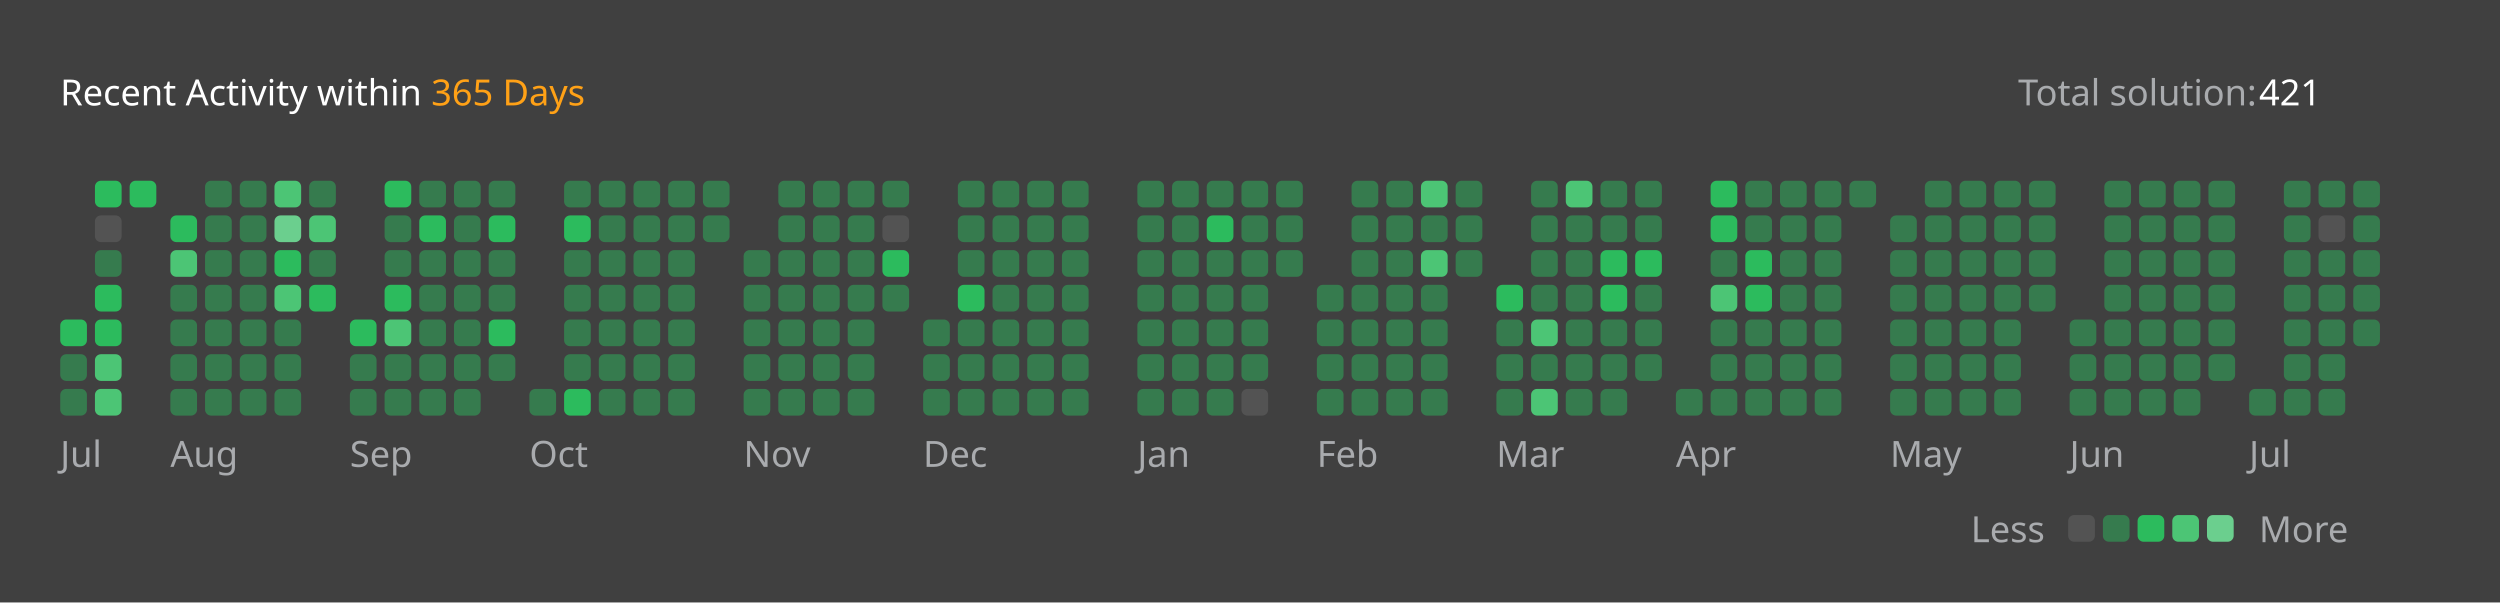
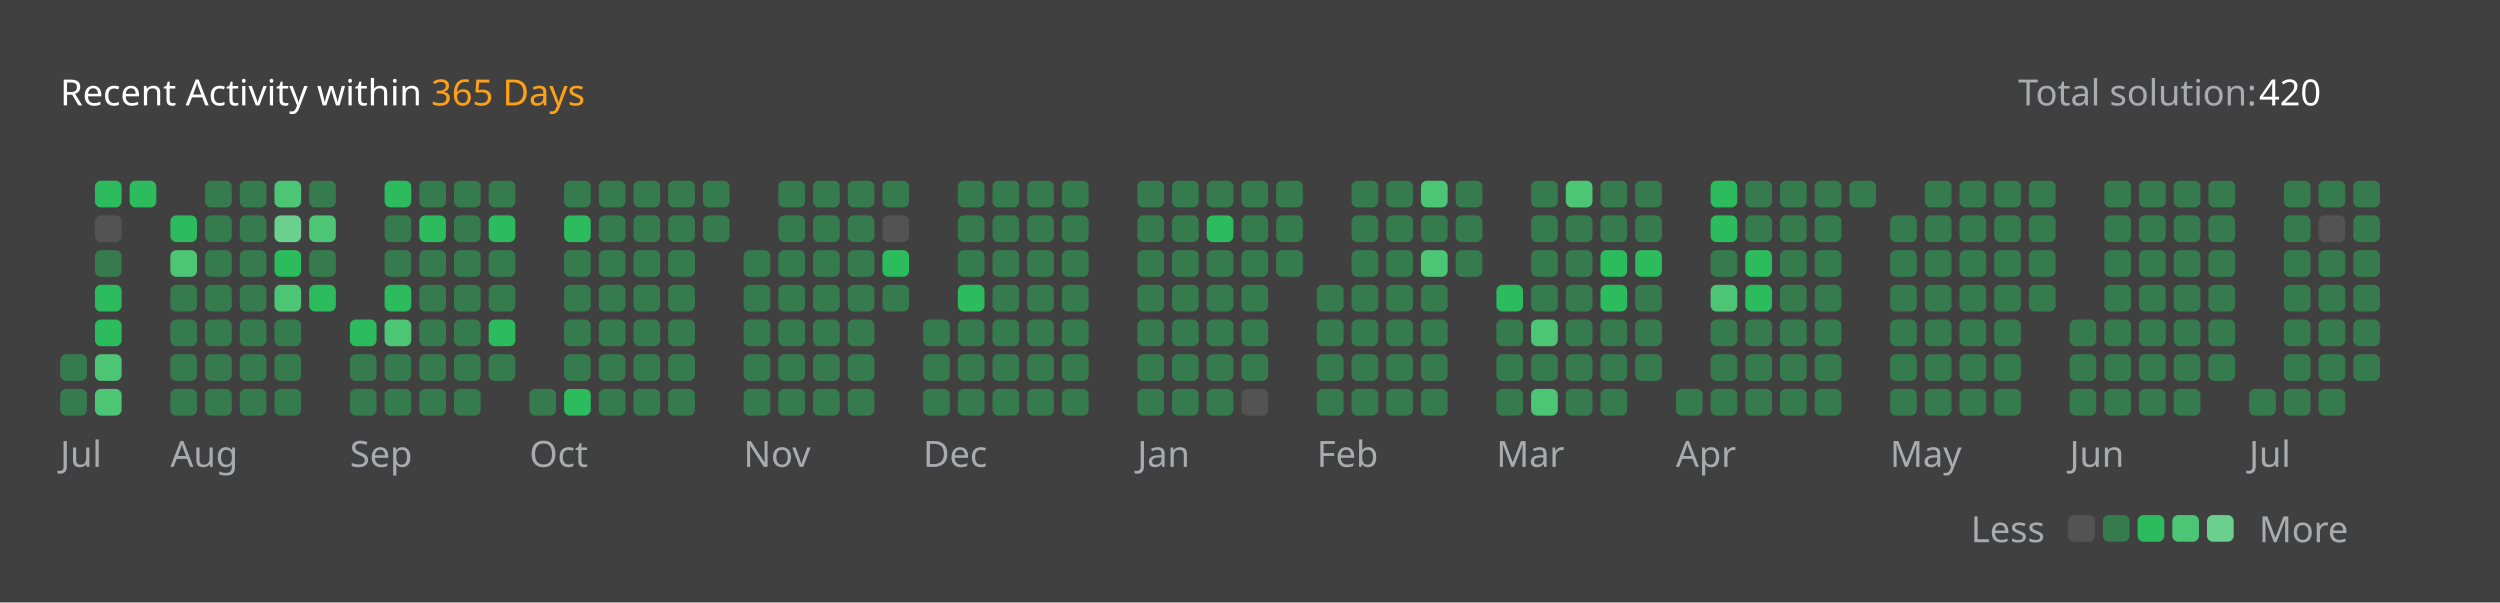
<svg xmlns="http://www.w3.org/2000/svg" version="1.1" height="200" width="830" viewBox="0 0 830 200">
  <style>*{font-family: "Segoe UI", Tahoma, Geneva, Verdana, sans-serif;}</style>
  <style>.title{font-weight: 500;font-size: 1rem;}</style>
  <style>.rotate-90{transform: rotate(-90deg);transform-origin: center;transform-box: fill-box;}</style>
  <style>.state{font-size: .75rem;}</style>
  <style>.light{color: #ffffff;fill: #ffffff;}</style>
  <style>.light-gray{color: #eff2f699;fill: #eff2f699;}</style>
  <style>.dark-gray{color: #ebebf54d;fill: #ebebf54d;}</style>
  <style>.gray{color: #747474;fill: #747474;}</style>
  <style>.orange{color: #ffa116;fill: #ffa116;}</style>
  <style>.background{color: #404040;fill: #404040;}</style>
  <style>.level-1-block{fill: #ffffff1a;}</style>
  <style>.level-2-block{fill: #2cb55d80;}</style>
  <style>.level-3-block{fill: #2cbb5dff;}</style>
  <style>.level-4-block{fill: #4cc575ff;}</style>
  <style>.level-5-block{fill: #6bcf8eff;}</style>
  <rect fill="#404040" x="0" y="0" width="830" height="200" rx="0.5rem" />
  <g text-anchor="start" text-decoration="1" class="title">
    <text x="20" y="35">
      <tspan class="light">Recent Activity within</tspan>
      <tspan class="orange">365 Days</tspan>
    </text>
  </g>
  <g class="state">
    <text x="670" y="35" class="light-gray"> Total solution: </text>
-     <text x="750" y="35" class="light"> 421 </text>
+     <text x="750" y="35" class="light"> 420 </text>
    <text x="678.88" y="180" class="light-gray" text-anchor="end">Less</text>
    <rect x="686.64" y="171" width="8.86" height="8.86" rx="2" ry="2" class="level-1-block" />
    <rect x="698.16" y="171" width="8.86" height="8.86" rx="2" ry="2" class="level-2-block" />
    <rect x="709.68" y="171" width="8.86" height="8.86" rx="2" ry="2" class="level-3-block" />
    <rect x="721.2" y="171" width="8.86" height="8.86" rx="2" ry="2" class="level-4-block" />
    <rect x="732.72" y="171" width="8.86" height="8.86" rx="2" ry="2" class="level-5-block" />
    <text x="750" y="180" class="light-gray">More</text>
  </g>
  <g x="20" y="60">
    <g x="20" y="60">
      <g x="20.0" y="60">
-         <rect x="20.0" y="106.08" width="8.86" height="8.86" rx="2" ry="2" class="level-3-block" />
        <rect x="20.0" y="117.6" width="8.86" height="8.86" rx="2" ry="2" class="level-2-block" />
        <rect x="20.0" y="129.12" width="8.86" height="8.86" rx="2" ry="2" class="level-2-block" />
      </g>
      <g x="31.52" y="60">
        <rect x="31.52" y="60.0" width="8.86" height="8.86" rx="2" ry="2" class="level-3-block" />
        <rect x="31.52" y="71.52" width="8.86" height="8.86" rx="2" ry="2" class="level-1-block" />
        <rect x="31.52" y="83.04" width="8.86" height="8.86" rx="2" ry="2" class="level-2-block" />
        <rect x="31.52" y="94.56" width="8.86" height="8.86" rx="2" ry="2" class="level-3-block" />
        <rect x="31.52" y="106.08" width="8.86" height="8.86" rx="2" ry="2" class="level-3-block" />
        <rect x="31.52" y="117.6" width="8.86" height="8.86" rx="2" ry="2" class="level-4-block" />
        <rect x="31.52" y="129.12" width="8.86" height="8.86" rx="2" ry="2" class="level-4-block" />
      </g>
      <g x="43.04" y="60">
        <rect x="43.04" y="60.0" width="8.86" height="8.86" rx="2" ry="2" class="level-3-block" />
      </g>
      <text x="20.0" y="155" class="light-gray state">Jul</text>
    </g>
  </g>
  <g x="56.56" y="60">
    <g x="56.56" y="60">
      <g x="56.56" y="60">
        <rect x="56.56" y="71.52" width="8.86" height="8.86" rx="2" ry="2" class="level-3-block" />
        <rect x="56.56" y="83.04" width="8.86" height="8.86" rx="2" ry="2" class="level-4-block" />
        <rect x="56.56" y="94.56" width="8.86" height="8.86" rx="2" ry="2" class="level-2-block" />
        <rect x="56.56" y="106.08" width="8.86" height="8.86" rx="2" ry="2" class="level-2-block" />
        <rect x="56.56" y="117.6" width="8.86" height="8.86" rx="2" ry="2" class="level-2-block" />
        <rect x="56.56" y="129.12" width="8.86" height="8.86" rx="2" ry="2" class="level-2-block" />
      </g>
      <g x="68.08" y="60">
        <rect x="68.08" y="60.0" width="8.86" height="8.86" rx="2" ry="2" class="level-2-block" />
        <rect x="68.08" y="71.52" width="8.86" height="8.86" rx="2" ry="2" class="level-2-block" />
        <rect x="68.08" y="83.04" width="8.86" height="8.86" rx="2" ry="2" class="level-2-block" />
        <rect x="68.08" y="94.56" width="8.86" height="8.86" rx="2" ry="2" class="level-2-block" />
        <rect x="68.08" y="106.08" width="8.86" height="8.86" rx="2" ry="2" class="level-2-block" />
        <rect x="68.08" y="117.6" width="8.86" height="8.86" rx="2" ry="2" class="level-2-block" />
        <rect x="68.08" y="129.12" width="8.86" height="8.86" rx="2" ry="2" class="level-2-block" />
      </g>
      <g x="79.6" y="60">
        <rect x="79.6" y="60.0" width="8.86" height="8.86" rx="2" ry="2" class="level-2-block" />
        <rect x="79.6" y="71.52" width="8.86" height="8.86" rx="2" ry="2" class="level-2-block" />
        <rect x="79.6" y="83.04" width="8.86" height="8.86" rx="2" ry="2" class="level-2-block" />
        <rect x="79.6" y="94.56" width="8.86" height="8.86" rx="2" ry="2" class="level-2-block" />
        <rect x="79.6" y="106.08" width="8.86" height="8.86" rx="2" ry="2" class="level-2-block" />
        <rect x="79.6" y="117.6" width="8.86" height="8.86" rx="2" ry="2" class="level-2-block" />
        <rect x="79.6" y="129.12" width="8.86" height="8.86" rx="2" ry="2" class="level-2-block" />
      </g>
      <g x="91.12" y="60">
        <rect x="91.12" y="60.0" width="8.86" height="8.86" rx="2" ry="2" class="level-4-block" />
        <rect x="91.12" y="71.52" width="8.86" height="8.86" rx="2" ry="2" class="level-5-block" />
        <rect x="91.12" y="83.04" width="8.86" height="8.86" rx="2" ry="2" class="level-3-block" />
        <rect x="91.12" y="94.56" width="8.86" height="8.86" rx="2" ry="2" class="level-4-block" />
        <rect x="91.12" y="106.08" width="8.86" height="8.86" rx="2" ry="2" class="level-2-block" />
        <rect x="91.12" y="117.6" width="8.86" height="8.86" rx="2" ry="2" class="level-2-block" />
        <rect x="91.12" y="129.12" width="8.86" height="8.86" rx="2" ry="2" class="level-2-block" />
      </g>
      <g x="102.64" y="60">
        <rect x="102.64" y="60.0" width="8.86" height="8.86" rx="2" ry="2" class="level-2-block" />
        <rect x="102.64" y="71.52" width="8.86" height="8.86" rx="2" ry="2" class="level-4-block" />
        <rect x="102.64" y="83.04" width="8.86" height="8.86" rx="2" ry="2" class="level-2-block" />
        <rect x="102.64" y="94.56" width="8.86" height="8.86" rx="2" ry="2" class="level-3-block" />
      </g>
      <text x="56.56" y="155" class="light-gray state">Aug</text>
    </g>
  </g>
  <g x="116.16" y="60">
    <g x="116.16" y="60">
      <g x="116.16" y="60">
        <rect x="116.16" y="106.08" width="8.86" height="8.86" rx="2" ry="2" class="level-3-block" />
        <rect x="116.16" y="117.6" width="8.86" height="8.86" rx="2" ry="2" class="level-2-block" />
        <rect x="116.16" y="129.12" width="8.86" height="8.86" rx="2" ry="2" class="level-2-block" />
      </g>
      <g x="127.68" y="60">
        <rect x="127.68" y="60.0" width="8.86" height="8.86" rx="2" ry="2" class="level-3-block" />
        <rect x="127.68" y="71.52" width="8.86" height="8.86" rx="2" ry="2" class="level-2-block" />
        <rect x="127.68" y="83.04" width="8.86" height="8.86" rx="2" ry="2" class="level-2-block" />
        <rect x="127.68" y="94.56" width="8.86" height="8.86" rx="2" ry="2" class="level-3-block" />
        <rect x="127.68" y="106.08" width="8.86" height="8.86" rx="2" ry="2" class="level-4-block" />
        <rect x="127.68" y="117.6" width="8.86" height="8.86" rx="2" ry="2" class="level-2-block" />
        <rect x="127.68" y="129.12" width="8.86" height="8.86" rx="2" ry="2" class="level-2-block" />
      </g>
      <g x="139.2" y="60">
        <rect x="139.2" y="60.0" width="8.86" height="8.86" rx="2" ry="2" class="level-2-block" />
        <rect x="139.2" y="71.52" width="8.86" height="8.86" rx="2" ry="2" class="level-3-block" />
        <rect x="139.2" y="83.04" width="8.86" height="8.86" rx="2" ry="2" class="level-2-block" />
        <rect x="139.2" y="94.56" width="8.86" height="8.86" rx="2" ry="2" class="level-2-block" />
        <rect x="139.2" y="106.08" width="8.86" height="8.86" rx="2" ry="2" class="level-2-block" />
        <rect x="139.2" y="117.6" width="8.86" height="8.86" rx="2" ry="2" class="level-2-block" />
        <rect x="139.2" y="129.12" width="8.86" height="8.86" rx="2" ry="2" class="level-2-block" />
      </g>
      <g x="150.72" y="60">
        <rect x="150.72" y="60.0" width="8.86" height="8.86" rx="2" ry="2" class="level-2-block" />
        <rect x="150.72" y="71.52" width="8.86" height="8.86" rx="2" ry="2" class="level-2-block" />
        <rect x="150.72" y="83.04" width="8.86" height="8.86" rx="2" ry="2" class="level-2-block" />
        <rect x="150.72" y="94.56" width="8.86" height="8.86" rx="2" ry="2" class="level-2-block" />
        <rect x="150.72" y="106.08" width="8.86" height="8.86" rx="2" ry="2" class="level-2-block" />
        <rect x="150.72" y="117.6" width="8.86" height="8.86" rx="2" ry="2" class="level-2-block" />
        <rect x="150.72" y="129.12" width="8.86" height="8.86" rx="2" ry="2" class="level-2-block" />
      </g>
      <g x="162.24" y="60">
        <rect x="162.24" y="60.0" width="8.86" height="8.86" rx="2" ry="2" class="level-2-block" />
        <rect x="162.24" y="71.52" width="8.86" height="8.86" rx="2" ry="2" class="level-3-block" />
        <rect x="162.24" y="83.04" width="8.86" height="8.86" rx="2" ry="2" class="level-2-block" />
        <rect x="162.24" y="94.56" width="8.86" height="8.86" rx="2" ry="2" class="level-2-block" />
        <rect x="162.24" y="106.08" width="8.86" height="8.86" rx="2" ry="2" class="level-3-block" />
        <rect x="162.24" y="117.6" width="8.86" height="8.86" rx="2" ry="2" class="level-2-block" />
      </g>
      <text x="116.16" y="155" class="light-gray state">Sep</text>
    </g>
  </g>
  <g x="175.76" y="60">
    <g x="175.76" y="60">
      <g x="175.76" y="60">
        <rect x="175.76" y="129.12" width="8.86" height="8.86" rx="2" ry="2" class="level-2-block" />
      </g>
      <g x="187.28" y="60">
        <rect x="187.28" y="60.0" width="8.86" height="8.86" rx="2" ry="2" class="level-2-block" />
        <rect x="187.28" y="71.52" width="8.86" height="8.86" rx="2" ry="2" class="level-3-block" />
        <rect x="187.28" y="83.04" width="8.86" height="8.86" rx="2" ry="2" class="level-2-block" />
        <rect x="187.28" y="94.56" width="8.86" height="8.86" rx="2" ry="2" class="level-2-block" />
        <rect x="187.28" y="106.08" width="8.86" height="8.86" rx="2" ry="2" class="level-2-block" />
        <rect x="187.28" y="117.6" width="8.86" height="8.86" rx="2" ry="2" class="level-2-block" />
        <rect x="187.28" y="129.12" width="8.86" height="8.86" rx="2" ry="2" class="level-3-block" />
      </g>
      <g x="198.8" y="60">
        <rect x="198.8" y="60.0" width="8.86" height="8.86" rx="2" ry="2" class="level-2-block" />
        <rect x="198.8" y="71.52" width="8.86" height="8.86" rx="2" ry="2" class="level-2-block" />
        <rect x="198.8" y="83.04" width="8.86" height="8.86" rx="2" ry="2" class="level-2-block" />
        <rect x="198.8" y="94.56" width="8.86" height="8.86" rx="2" ry="2" class="level-2-block" />
        <rect x="198.8" y="106.08" width="8.86" height="8.86" rx="2" ry="2" class="level-2-block" />
        <rect x="198.8" y="117.6" width="8.86" height="8.86" rx="2" ry="2" class="level-2-block" />
        <rect x="198.8" y="129.12" width="8.86" height="8.86" rx="2" ry="2" class="level-2-block" />
      </g>
      <g x="210.32" y="60">
        <rect x="210.32" y="60.0" width="8.86" height="8.86" rx="2" ry="2" class="level-2-block" />
        <rect x="210.32" y="71.52" width="8.86" height="8.86" rx="2" ry="2" class="level-2-block" />
        <rect x="210.32" y="83.04" width="8.86" height="8.86" rx="2" ry="2" class="level-2-block" />
        <rect x="210.32" y="94.56" width="8.86" height="8.86" rx="2" ry="2" class="level-2-block" />
        <rect x="210.32" y="106.08" width="8.86" height="8.86" rx="2" ry="2" class="level-2-block" />
        <rect x="210.32" y="117.6" width="8.86" height="8.86" rx="2" ry="2" class="level-2-block" />
        <rect x="210.32" y="129.12" width="8.86" height="8.86" rx="2" ry="2" class="level-2-block" />
      </g>
      <g x="221.84" y="60">
        <rect x="221.84" y="60.0" width="8.86" height="8.86" rx="2" ry="2" class="level-2-block" />
        <rect x="221.84" y="71.52" width="8.86" height="8.86" rx="2" ry="2" class="level-2-block" />
        <rect x="221.84" y="83.04" width="8.86" height="8.86" rx="2" ry="2" class="level-2-block" />
        <rect x="221.84" y="94.56" width="8.86" height="8.86" rx="2" ry="2" class="level-2-block" />
        <rect x="221.84" y="106.08" width="8.86" height="8.86" rx="2" ry="2" class="level-2-block" />
        <rect x="221.84" y="117.6" width="8.86" height="8.86" rx="2" ry="2" class="level-2-block" />
        <rect x="221.84" y="129.12" width="8.86" height="8.86" rx="2" ry="2" class="level-2-block" />
      </g>
      <g x="233.36" y="60">
        <rect x="233.36" y="60.0" width="8.86" height="8.86" rx="2" ry="2" class="level-2-block" />
        <rect x="233.36" y="71.52" width="8.86" height="8.86" rx="2" ry="2" class="level-2-block" />
      </g>
      <text x="175.76" y="155" class="light-gray state">Oct</text>
    </g>
  </g>
  <g x="246.88" y="60">
    <g x="246.88" y="60">
      <g x="246.88" y="60">
        <rect x="246.88" y="83.04" width="8.86" height="8.86" rx="2" ry="2" class="level-2-block" />
        <rect x="246.88" y="94.56" width="8.86" height="8.86" rx="2" ry="2" class="level-2-block" />
        <rect x="246.88" y="106.08" width="8.86" height="8.86" rx="2" ry="2" class="level-2-block" />
        <rect x="246.88" y="117.6" width="8.86" height="8.86" rx="2" ry="2" class="level-2-block" />
        <rect x="246.88" y="129.12" width="8.86" height="8.86" rx="2" ry="2" class="level-2-block" />
      </g>
      <g x="258.4" y="60">
        <rect x="258.4" y="60.0" width="8.86" height="8.86" rx="2" ry="2" class="level-2-block" />
        <rect x="258.4" y="71.52" width="8.86" height="8.86" rx="2" ry="2" class="level-2-block" />
        <rect x="258.4" y="83.04" width="8.86" height="8.86" rx="2" ry="2" class="level-2-block" />
        <rect x="258.4" y="94.56" width="8.86" height="8.86" rx="2" ry="2" class="level-2-block" />
        <rect x="258.4" y="106.08" width="8.86" height="8.86" rx="2" ry="2" class="level-2-block" />
        <rect x="258.4" y="117.6" width="8.86" height="8.86" rx="2" ry="2" class="level-2-block" />
        <rect x="258.4" y="129.12" width="8.86" height="8.86" rx="2" ry="2" class="level-2-block" />
      </g>
      <g x="269.92" y="60">
        <rect x="269.92" y="60.0" width="8.86" height="8.86" rx="2" ry="2" class="level-2-block" />
        <rect x="269.92" y="71.52" width="8.86" height="8.86" rx="2" ry="2" class="level-2-block" />
        <rect x="269.92" y="83.04" width="8.86" height="8.86" rx="2" ry="2" class="level-2-block" />
        <rect x="269.92" y="94.56" width="8.86" height="8.86" rx="2" ry="2" class="level-2-block" />
        <rect x="269.92" y="106.08" width="8.86" height="8.86" rx="2" ry="2" class="level-2-block" />
        <rect x="269.92" y="117.6" width="8.86" height="8.86" rx="2" ry="2" class="level-2-block" />
        <rect x="269.92" y="129.12" width="8.86" height="8.86" rx="2" ry="2" class="level-2-block" />
      </g>
      <g x="281.44" y="60">
        <rect x="281.44" y="60.0" width="8.86" height="8.86" rx="2" ry="2" class="level-2-block" />
        <rect x="281.44" y="71.52" width="8.86" height="8.86" rx="2" ry="2" class="level-2-block" />
        <rect x="281.44" y="83.04" width="8.86" height="8.86" rx="2" ry="2" class="level-2-block" />
        <rect x="281.44" y="94.56" width="8.86" height="8.86" rx="2" ry="2" class="level-2-block" />
        <rect x="281.44" y="106.08" width="8.86" height="8.86" rx="2" ry="2" class="level-2-block" />
        <rect x="281.44" y="117.6" width="8.86" height="8.86" rx="2" ry="2" class="level-2-block" />
        <rect x="281.44" y="129.12" width="8.86" height="8.86" rx="2" ry="2" class="level-2-block" />
      </g>
      <g x="292.96" y="60">
        <rect x="292.96" y="60.0" width="8.86" height="8.86" rx="2" ry="2" class="level-2-block" />
        <rect x="292.96" y="71.52" width="8.86" height="8.86" rx="2" ry="2" class="level-1-block" />
        <rect x="292.96" y="83.04" width="8.86" height="8.86" rx="2" ry="2" class="level-3-block" />
        <rect x="292.96" y="94.56" width="8.86" height="8.86" rx="2" ry="2" class="level-2-block" />
      </g>
      <text x="246.88" y="155" class="light-gray state">Nov</text>
    </g>
  </g>
  <g x="306.48" y="60">
    <g x="306.48" y="60">
      <g x="306.48" y="60">
        <rect x="306.48" y="106.08" width="8.86" height="8.86" rx="2" ry="2" class="level-2-block" />
        <rect x="306.48" y="117.6" width="8.86" height="8.86" rx="2" ry="2" class="level-2-block" />
        <rect x="306.48" y="129.12" width="8.86" height="8.86" rx="2" ry="2" class="level-2-block" />
      </g>
      <g x="318.0" y="60">
        <rect x="318.0" y="60.0" width="8.86" height="8.86" rx="2" ry="2" class="level-2-block" />
        <rect x="318.0" y="71.52" width="8.86" height="8.86" rx="2" ry="2" class="level-2-block" />
        <rect x="318.0" y="83.04" width="8.86" height="8.86" rx="2" ry="2" class="level-2-block" />
        <rect x="318.0" y="94.56" width="8.86" height="8.86" rx="2" ry="2" class="level-3-block" />
        <rect x="318.0" y="106.08" width="8.86" height="8.86" rx="2" ry="2" class="level-2-block" />
        <rect x="318.0" y="117.6" width="8.86" height="8.86" rx="2" ry="2" class="level-2-block" />
        <rect x="318.0" y="129.12" width="8.86" height="8.86" rx="2" ry="2" class="level-2-block" />
      </g>
      <g x="329.52" y="60">
        <rect x="329.52" y="60.0" width="8.86" height="8.86" rx="2" ry="2" class="level-2-block" />
        <rect x="329.52" y="71.52" width="8.86" height="8.86" rx="2" ry="2" class="level-2-block" />
        <rect x="329.52" y="83.04" width="8.86" height="8.86" rx="2" ry="2" class="level-2-block" />
        <rect x="329.52" y="94.56" width="8.86" height="8.86" rx="2" ry="2" class="level-2-block" />
        <rect x="329.52" y="106.08" width="8.86" height="8.86" rx="2" ry="2" class="level-2-block" />
        <rect x="329.52" y="117.6" width="8.86" height="8.86" rx="2" ry="2" class="level-2-block" />
        <rect x="329.52" y="129.12" width="8.86" height="8.86" rx="2" ry="2" class="level-2-block" />
      </g>
      <g x="341.04" y="60">
        <rect x="341.04" y="60.0" width="8.86" height="8.86" rx="2" ry="2" class="level-2-block" />
        <rect x="341.04" y="71.52" width="8.86" height="8.86" rx="2" ry="2" class="level-2-block" />
        <rect x="341.04" y="83.04" width="8.86" height="8.86" rx="2" ry="2" class="level-2-block" />
        <rect x="341.04" y="94.56" width="8.86" height="8.86" rx="2" ry="2" class="level-2-block" />
        <rect x="341.04" y="106.08" width="8.86" height="8.86" rx="2" ry="2" class="level-2-block" />
        <rect x="341.04" y="117.6" width="8.86" height="8.86" rx="2" ry="2" class="level-2-block" />
        <rect x="341.04" y="129.12" width="8.86" height="8.86" rx="2" ry="2" class="level-2-block" />
      </g>
      <g x="352.56" y="60">
        <rect x="352.56" y="60.0" width="8.86" height="8.86" rx="2" ry="2" class="level-2-block" />
        <rect x="352.56" y="71.52" width="8.86" height="8.86" rx="2" ry="2" class="level-2-block" />
        <rect x="352.56" y="83.04" width="8.86" height="8.86" rx="2" ry="2" class="level-2-block" />
        <rect x="352.56" y="94.56" width="8.86" height="8.86" rx="2" ry="2" class="level-2-block" />
        <rect x="352.56" y="106.08" width="8.86" height="8.86" rx="2" ry="2" class="level-2-block" />
        <rect x="352.56" y="117.6" width="8.86" height="8.86" rx="2" ry="2" class="level-2-block" />
        <rect x="352.56" y="129.12" width="8.86" height="8.86" rx="2" ry="2" class="level-2-block" />
      </g>
      <text x="306.48" y="155" class="light-gray state">Dec</text>
    </g>
  </g>
  <g x="377.6" y="60">
    <g x="377.6" y="60">
      <g x="377.6" y="60">
        <rect x="377.6" y="60.0" width="8.86" height="8.86" rx="2" ry="2" class="level-2-block" />
        <rect x="377.6" y="71.52" width="8.86" height="8.86" rx="2" ry="2" class="level-2-block" />
        <rect x="377.6" y="83.04" width="8.86" height="8.86" rx="2" ry="2" class="level-2-block" />
        <rect x="377.6" y="94.56" width="8.86" height="8.86" rx="2" ry="2" class="level-2-block" />
        <rect x="377.6" y="106.08" width="8.86" height="8.86" rx="2" ry="2" class="level-2-block" />
        <rect x="377.6" y="117.6" width="8.86" height="8.86" rx="2" ry="2" class="level-2-block" />
        <rect x="377.6" y="129.12" width="8.86" height="8.86" rx="2" ry="2" class="level-2-block" />
      </g>
      <g x="389.12" y="60">
        <rect x="389.12" y="60.0" width="8.86" height="8.86" rx="2" ry="2" class="level-2-block" />
        <rect x="389.12" y="71.52" width="8.86" height="8.86" rx="2" ry="2" class="level-2-block" />
        <rect x="389.12" y="83.04" width="8.86" height="8.86" rx="2" ry="2" class="level-2-block" />
        <rect x="389.12" y="94.56" width="8.86" height="8.86" rx="2" ry="2" class="level-2-block" />
        <rect x="389.12" y="106.08" width="8.86" height="8.86" rx="2" ry="2" class="level-2-block" />
        <rect x="389.12" y="117.6" width="8.86" height="8.86" rx="2" ry="2" class="level-2-block" />
        <rect x="389.12" y="129.12" width="8.86" height="8.86" rx="2" ry="2" class="level-2-block" />
      </g>
      <g x="400.64" y="60">
        <rect x="400.64" y="60.0" width="8.86" height="8.86" rx="2" ry="2" class="level-2-block" />
        <rect x="400.64" y="71.52" width="8.86" height="8.86" rx="2" ry="2" class="level-3-block" />
        <rect x="400.64" y="83.04" width="8.86" height="8.86" rx="2" ry="2" class="level-2-block" />
        <rect x="400.64" y="94.56" width="8.86" height="8.86" rx="2" ry="2" class="level-2-block" />
        <rect x="400.64" y="106.08" width="8.86" height="8.86" rx="2" ry="2" class="level-2-block" />
        <rect x="400.64" y="117.6" width="8.86" height="8.86" rx="2" ry="2" class="level-2-block" />
        <rect x="400.64" y="129.12" width="8.86" height="8.86" rx="2" ry="2" class="level-2-block" />
      </g>
      <g x="412.16" y="60">
        <rect x="412.16" y="60.0" width="8.86" height="8.86" rx="2" ry="2" class="level-2-block" />
        <rect x="412.16" y="71.52" width="8.86" height="8.86" rx="2" ry="2" class="level-2-block" />
        <rect x="412.16" y="83.04" width="8.86" height="8.86" rx="2" ry="2" class="level-2-block" />
        <rect x="412.16" y="94.56" width="8.86" height="8.86" rx="2" ry="2" class="level-2-block" />
        <rect x="412.16" y="106.08" width="8.86" height="8.86" rx="2" ry="2" class="level-2-block" />
        <rect x="412.16" y="117.6" width="8.86" height="8.86" rx="2" ry="2" class="level-2-block" />
        <rect x="412.16" y="129.12" width="8.86" height="8.86" rx="2" ry="2" class="level-1-block" />
      </g>
      <g x="423.68" y="60">
        <rect x="423.68" y="60.0" width="8.86" height="8.86" rx="2" ry="2" class="level-2-block" />
        <rect x="423.68" y="71.52" width="8.86" height="8.86" rx="2" ry="2" class="level-2-block" />
        <rect x="423.68" y="83.04" width="8.86" height="8.86" rx="2" ry="2" class="level-2-block" />
      </g>
      <text x="377.6" y="155" class="light-gray state">Jan</text>
    </g>
  </g>
  <g x="437.2" y="60">
    <g x="437.2" y="60">
      <g x="437.2" y="60">
        <rect x="437.2" y="94.56" width="8.86" height="8.86" rx="2" ry="2" class="level-2-block" />
        <rect x="437.2" y="106.08" width="8.86" height="8.86" rx="2" ry="2" class="level-2-block" />
        <rect x="437.2" y="117.6" width="8.86" height="8.86" rx="2" ry="2" class="level-2-block" />
        <rect x="437.2" y="129.12" width="8.86" height="8.86" rx="2" ry="2" class="level-2-block" />
      </g>
      <g x="448.72" y="60">
        <rect x="448.72" y="60.0" width="8.86" height="8.86" rx="2" ry="2" class="level-2-block" />
        <rect x="448.72" y="71.52" width="8.86" height="8.86" rx="2" ry="2" class="level-2-block" />
        <rect x="448.72" y="83.04" width="8.86" height="8.86" rx="2" ry="2" class="level-2-block" />
        <rect x="448.72" y="94.56" width="8.86" height="8.86" rx="2" ry="2" class="level-2-block" />
        <rect x="448.72" y="106.08" width="8.86" height="8.86" rx="2" ry="2" class="level-2-block" />
        <rect x="448.72" y="117.6" width="8.86" height="8.86" rx="2" ry="2" class="level-2-block" />
        <rect x="448.72" y="129.12" width="8.86" height="8.86" rx="2" ry="2" class="level-2-block" />
      </g>
      <g x="460.24" y="60">
        <rect x="460.24" y="60.0" width="8.86" height="8.86" rx="2" ry="2" class="level-2-block" />
        <rect x="460.24" y="71.52" width="8.86" height="8.86" rx="2" ry="2" class="level-2-block" />
        <rect x="460.24" y="83.04" width="8.86" height="8.86" rx="2" ry="2" class="level-2-block" />
        <rect x="460.24" y="94.56" width="8.86" height="8.86" rx="2" ry="2" class="level-2-block" />
        <rect x="460.24" y="106.08" width="8.86" height="8.86" rx="2" ry="2" class="level-2-block" />
        <rect x="460.24" y="117.6" width="8.86" height="8.86" rx="2" ry="2" class="level-2-block" />
        <rect x="460.24" y="129.12" width="8.86" height="8.86" rx="2" ry="2" class="level-2-block" />
      </g>
      <g x="471.76" y="60">
        <rect x="471.76" y="60.0" width="8.86" height="8.86" rx="2" ry="2" class="level-4-block" />
        <rect x="471.76" y="71.52" width="8.86" height="8.86" rx="2" ry="2" class="level-2-block" />
        <rect x="471.76" y="83.04" width="8.86" height="8.86" rx="2" ry="2" class="level-4-block" />
        <rect x="471.76" y="94.56" width="8.86" height="8.86" rx="2" ry="2" class="level-2-block" />
        <rect x="471.76" y="106.08" width="8.86" height="8.86" rx="2" ry="2" class="level-2-block" />
        <rect x="471.76" y="117.6" width="8.86" height="8.86" rx="2" ry="2" class="level-2-block" />
        <rect x="471.76" y="129.12" width="8.86" height="8.86" rx="2" ry="2" class="level-2-block" />
      </g>
      <g x="483.28" y="60">
        <rect x="483.28" y="60.0" width="8.86" height="8.86" rx="2" ry="2" class="level-2-block" />
        <rect x="483.28" y="71.52" width="8.86" height="8.86" rx="2" ry="2" class="level-2-block" />
        <rect x="483.28" y="83.04" width="8.86" height="8.86" rx="2" ry="2" class="level-2-block" />
      </g>
      <text x="437.2" y="155" class="light-gray state">Feb</text>
    </g>
  </g>
  <g x="496.8" y="60">
    <g x="496.8" y="60">
      <g x="496.8" y="60">
        <rect x="496.8" y="94.56" width="8.86" height="8.86" rx="2" ry="2" class="level-3-block" />
        <rect x="496.8" y="106.08" width="8.86" height="8.86" rx="2" ry="2" class="level-2-block" />
        <rect x="496.8" y="117.6" width="8.86" height="8.86" rx="2" ry="2" class="level-2-block" />
        <rect x="496.8" y="129.12" width="8.86" height="8.86" rx="2" ry="2" class="level-2-block" />
      </g>
      <g x="508.32" y="60">
        <rect x="508.32" y="60.0" width="8.86" height="8.86" rx="2" ry="2" class="level-2-block" />
        <rect x="508.32" y="71.52" width="8.86" height="8.86" rx="2" ry="2" class="level-2-block" />
        <rect x="508.32" y="83.04" width="8.86" height="8.86" rx="2" ry="2" class="level-2-block" />
        <rect x="508.32" y="94.56" width="8.86" height="8.86" rx="2" ry="2" class="level-2-block" />
        <rect x="508.32" y="106.08" width="8.86" height="8.86" rx="2" ry="2" class="level-4-block" />
        <rect x="508.32" y="117.6" width="8.86" height="8.86" rx="2" ry="2" class="level-2-block" />
        <rect x="508.32" y="129.12" width="8.86" height="8.86" rx="2" ry="2" class="level-4-block" />
      </g>
      <g x="519.84" y="60">
        <rect x="519.84" y="60.0" width="8.86" height="8.86" rx="2" ry="2" class="level-4-block" />
        <rect x="519.84" y="71.52" width="8.86" height="8.86" rx="2" ry="2" class="level-2-block" />
        <rect x="519.84" y="83.04" width="8.86" height="8.86" rx="2" ry="2" class="level-2-block" />
        <rect x="519.84" y="94.56" width="8.86" height="8.86" rx="2" ry="2" class="level-2-block" />
        <rect x="519.84" y="106.08" width="8.86" height="8.86" rx="2" ry="2" class="level-2-block" />
        <rect x="519.84" y="117.6" width="8.86" height="8.86" rx="2" ry="2" class="level-2-block" />
        <rect x="519.84" y="129.12" width="8.86" height="8.86" rx="2" ry="2" class="level-2-block" />
      </g>
      <g x="531.36" y="60">
        <rect x="531.36" y="60.0" width="8.86" height="8.86" rx="2" ry="2" class="level-2-block" />
        <rect x="531.36" y="71.52" width="8.86" height="8.86" rx="2" ry="2" class="level-2-block" />
        <rect x="531.36" y="83.04" width="8.86" height="8.86" rx="2" ry="2" class="level-3-block" />
        <rect x="531.36" y="94.56" width="8.86" height="8.86" rx="2" ry="2" class="level-3-block" />
        <rect x="531.36" y="106.08" width="8.86" height="8.86" rx="2" ry="2" class="level-2-block" />
        <rect x="531.36" y="117.6" width="8.86" height="8.86" rx="2" ry="2" class="level-2-block" />
        <rect x="531.36" y="129.12" width="8.86" height="8.86" rx="2" ry="2" class="level-2-block" />
      </g>
      <g x="542.88" y="60">
        <rect x="542.88" y="60.0" width="8.86" height="8.86" rx="2" ry="2" class="level-2-block" />
        <rect x="542.88" y="71.52" width="8.86" height="8.86" rx="2" ry="2" class="level-2-block" />
        <rect x="542.88" y="83.04" width="8.86" height="8.86" rx="2" ry="2" class="level-3-block" />
        <rect x="542.88" y="94.56" width="8.86" height="8.86" rx="2" ry="2" class="level-2-block" />
        <rect x="542.88" y="106.08" width="8.86" height="8.86" rx="2" ry="2" class="level-2-block" />
        <rect x="542.88" y="117.6" width="8.86" height="8.86" rx="2" ry="2" class="level-2-block" />
      </g>
      <text x="496.8" y="155" class="light-gray state">Mar</text>
    </g>
  </g>
  <g x="556.4" y="60">
    <g x="556.4" y="60">
      <g x="556.4" y="60">
        <rect x="556.4" y="129.12" width="8.86" height="8.86" rx="2" ry="2" class="level-2-block" />
      </g>
      <g x="567.92" y="60">
        <rect x="567.92" y="60.0" width="8.86" height="8.86" rx="2" ry="2" class="level-3-block" />
        <rect x="567.92" y="71.52" width="8.86" height="8.86" rx="2" ry="2" class="level-3-block" />
        <rect x="567.92" y="83.04" width="8.86" height="8.86" rx="2" ry="2" class="level-2-block" />
        <rect x="567.92" y="94.56" width="8.86" height="8.86" rx="2" ry="2" class="level-4-block" />
        <rect x="567.92" y="106.08" width="8.86" height="8.86" rx="2" ry="2" class="level-2-block" />
        <rect x="567.92" y="117.6" width="8.86" height="8.86" rx="2" ry="2" class="level-2-block" />
        <rect x="567.92" y="129.12" width="8.86" height="8.86" rx="2" ry="2" class="level-2-block" />
      </g>
      <g x="579.44" y="60">
        <rect x="579.44" y="60.0" width="8.86" height="8.86" rx="2" ry="2" class="level-2-block" />
        <rect x="579.44" y="71.52" width="8.86" height="8.86" rx="2" ry="2" class="level-2-block" />
        <rect x="579.44" y="83.04" width="8.86" height="8.86" rx="2" ry="2" class="level-3-block" />
        <rect x="579.44" y="94.56" width="8.86" height="8.86" rx="2" ry="2" class="level-3-block" />
        <rect x="579.44" y="106.08" width="8.86" height="8.86" rx="2" ry="2" class="level-2-block" />
        <rect x="579.44" y="117.6" width="8.86" height="8.86" rx="2" ry="2" class="level-2-block" />
        <rect x="579.44" y="129.12" width="8.86" height="8.86" rx="2" ry="2" class="level-2-block" />
      </g>
      <g x="590.96" y="60">
        <rect x="590.96" y="60.0" width="8.86" height="8.86" rx="2" ry="2" class="level-2-block" />
        <rect x="590.96" y="71.52" width="8.86" height="8.86" rx="2" ry="2" class="level-2-block" />
        <rect x="590.96" y="83.04" width="8.86" height="8.86" rx="2" ry="2" class="level-2-block" />
        <rect x="590.96" y="94.56" width="8.86" height="8.86" rx="2" ry="2" class="level-2-block" />
        <rect x="590.96" y="106.08" width="8.86" height="8.86" rx="2" ry="2" class="level-2-block" />
        <rect x="590.96" y="117.6" width="8.86" height="8.86" rx="2" ry="2" class="level-2-block" />
        <rect x="590.96" y="129.12" width="8.86" height="8.86" rx="2" ry="2" class="level-2-block" />
      </g>
      <g x="602.48" y="60">
        <rect x="602.48" y="60.0" width="8.86" height="8.86" rx="2" ry="2" class="level-2-block" />
        <rect x="602.48" y="71.52" width="8.86" height="8.86" rx="2" ry="2" class="level-2-block" />
        <rect x="602.48" y="83.04" width="8.86" height="8.86" rx="2" ry="2" class="level-2-block" />
        <rect x="602.48" y="94.56" width="8.86" height="8.86" rx="2" ry="2" class="level-2-block" />
        <rect x="602.48" y="106.08" width="8.86" height="8.86" rx="2" ry="2" class="level-2-block" />
        <rect x="602.48" y="117.6" width="8.86" height="8.86" rx="2" ry="2" class="level-2-block" />
        <rect x="602.48" y="129.12" width="8.86" height="8.86" rx="2" ry="2" class="level-2-block" />
      </g>
      <g x="614" y="60">
        <rect x="614" y="60.0" width="8.86" height="8.86" rx="2" ry="2" class="level-2-block" />
      </g>
      <text x="556.4" y="155" class="light-gray state">Apr</text>
    </g>
  </g>
  <g x="627.52" y="60">
    <g x="627.52" y="60">
      <g x="627.52" y="60">
        <rect x="627.52" y="71.52" width="8.86" height="8.86" rx="2" ry="2" class="level-2-block" />
        <rect x="627.52" y="83.04" width="8.86" height="8.86" rx="2" ry="2" class="level-2-block" />
        <rect x="627.52" y="94.56" width="8.86" height="8.86" rx="2" ry="2" class="level-2-block" />
        <rect x="627.52" y="106.08" width="8.86" height="8.86" rx="2" ry="2" class="level-2-block" />
        <rect x="627.52" y="117.6" width="8.86" height="8.86" rx="2" ry="2" class="level-2-block" />
        <rect x="627.52" y="129.12" width="8.86" height="8.86" rx="2" ry="2" class="level-2-block" />
      </g>
      <g x="639.04" y="60">
        <rect x="639.04" y="60.0" width="8.86" height="8.86" rx="2" ry="2" class="level-2-block" />
        <rect x="639.04" y="71.52" width="8.86" height="8.86" rx="2" ry="2" class="level-2-block" />
        <rect x="639.04" y="83.04" width="8.86" height="8.86" rx="2" ry="2" class="level-2-block" />
        <rect x="639.04" y="94.56" width="8.86" height="8.86" rx="2" ry="2" class="level-2-block" />
        <rect x="639.04" y="106.08" width="8.86" height="8.86" rx="2" ry="2" class="level-2-block" />
        <rect x="639.04" y="117.6" width="8.86" height="8.86" rx="2" ry="2" class="level-2-block" />
        <rect x="639.04" y="129.12" width="8.86" height="8.86" rx="2" ry="2" class="level-2-block" />
      </g>
      <g x="650.56" y="60">
        <rect x="650.56" y="60.0" width="8.86" height="8.86" rx="2" ry="2" class="level-2-block" />
        <rect x="650.56" y="71.52" width="8.86" height="8.86" rx="2" ry="2" class="level-2-block" />
        <rect x="650.56" y="83.04" width="8.86" height="8.86" rx="2" ry="2" class="level-2-block" />
        <rect x="650.56" y="94.56" width="8.86" height="8.86" rx="2" ry="2" class="level-2-block" />
        <rect x="650.56" y="106.08" width="8.86" height="8.86" rx="2" ry="2" class="level-2-block" />
        <rect x="650.56" y="117.6" width="8.86" height="8.86" rx="2" ry="2" class="level-2-block" />
        <rect x="650.56" y="129.12" width="8.86" height="8.86" rx="2" ry="2" class="level-2-block" />
      </g>
      <g x="662.08" y="60">
        <rect x="662.08" y="60.0" width="8.86" height="8.86" rx="2" ry="2" class="level-2-block" />
        <rect x="662.08" y="71.52" width="8.86" height="8.86" rx="2" ry="2" class="level-2-block" />
        <rect x="662.08" y="83.04" width="8.86" height="8.86" rx="2" ry="2" class="level-2-block" />
        <rect x="662.08" y="94.56" width="8.86" height="8.86" rx="2" ry="2" class="level-2-block" />
        <rect x="662.08" y="106.08" width="8.86" height="8.86" rx="2" ry="2" class="level-2-block" />
        <rect x="662.08" y="117.6" width="8.86" height="8.86" rx="2" ry="2" class="level-2-block" />
        <rect x="662.08" y="129.12" width="8.86" height="8.86" rx="2" ry="2" class="level-2-block" />
      </g>
      <g x="673.6" y="60">
        <rect x="673.6" y="60.0" width="8.86" height="8.86" rx="2" ry="2" class="level-2-block" />
        <rect x="673.6" y="71.52" width="8.86" height="8.86" rx="2" ry="2" class="level-2-block" />
        <rect x="673.6" y="83.04" width="8.86" height="8.86" rx="2" ry="2" class="level-2-block" />
        <rect x="673.6" y="94.56" width="8.86" height="8.86" rx="2" ry="2" class="level-2-block" />
      </g>
      <text x="627.52" y="155" class="light-gray state">May</text>
    </g>
  </g>
  <g x="687.12" y="60">
    <g x="687.12" y="60">
      <g x="687.12" y="60">
        <rect x="687.12" y="106.08" width="8.86" height="8.86" rx="2" ry="2" class="level-2-block" />
        <rect x="687.12" y="117.6" width="8.86" height="8.86" rx="2" ry="2" class="level-2-block" />
        <rect x="687.12" y="129.12" width="8.86" height="8.86" rx="2" ry="2" class="level-2-block" />
      </g>
      <g x="698.64" y="60">
        <rect x="698.64" y="60.0" width="8.86" height="8.86" rx="2" ry="2" class="level-2-block" />
        <rect x="698.64" y="71.52" width="8.86" height="8.86" rx="2" ry="2" class="level-2-block" />
        <rect x="698.64" y="83.04" width="8.86" height="8.86" rx="2" ry="2" class="level-2-block" />
        <rect x="698.64" y="94.56" width="8.86" height="8.86" rx="2" ry="2" class="level-2-block" />
        <rect x="698.64" y="106.08" width="8.86" height="8.86" rx="2" ry="2" class="level-2-block" />
        <rect x="698.64" y="117.6" width="8.86" height="8.86" rx="2" ry="2" class="level-2-block" />
        <rect x="698.64" y="129.12" width="8.86" height="8.86" rx="2" ry="2" class="level-2-block" />
      </g>
      <g x="710.16" y="60">
        <rect x="710.16" y="60.0" width="8.86" height="8.86" rx="2" ry="2" class="level-2-block" />
        <rect x="710.16" y="71.52" width="8.86" height="8.86" rx="2" ry="2" class="level-2-block" />
        <rect x="710.16" y="83.04" width="8.86" height="8.86" rx="2" ry="2" class="level-2-block" />
        <rect x="710.16" y="94.56" width="8.86" height="8.86" rx="2" ry="2" class="level-2-block" />
        <rect x="710.16" y="106.08" width="8.86" height="8.86" rx="2" ry="2" class="level-2-block" />
        <rect x="710.16" y="117.6" width="8.86" height="8.86" rx="2" ry="2" class="level-2-block" />
        <rect x="710.16" y="129.12" width="8.86" height="8.86" rx="2" ry="2" class="level-2-block" />
      </g>
      <g x="721.68" y="60">
        <rect x="721.68" y="60.0" width="8.86" height="8.86" rx="2" ry="2" class="level-2-block" />
        <rect x="721.68" y="71.52" width="8.86" height="8.86" rx="2" ry="2" class="level-2-block" />
        <rect x="721.68" y="83.04" width="8.86" height="8.86" rx="2" ry="2" class="level-2-block" />
        <rect x="721.68" y="94.56" width="8.86" height="8.86" rx="2" ry="2" class="level-2-block" />
        <rect x="721.68" y="106.08" width="8.86" height="8.86" rx="2" ry="2" class="level-2-block" />
        <rect x="721.68" y="117.6" width="8.86" height="8.86" rx="2" ry="2" class="level-2-block" />
        <rect x="721.68" y="129.12" width="8.86" height="8.86" rx="2" ry="2" class="level-2-block" />
      </g>
      <g x="733.2" y="60">
        <rect x="733.2" y="60.0" width="8.86" height="8.86" rx="2" ry="2" class="level-2-block" />
        <rect x="733.2" y="71.52" width="8.86" height="8.86" rx="2" ry="2" class="level-2-block" />
        <rect x="733.2" y="83.04" width="8.86" height="8.86" rx="2" ry="2" class="level-2-block" />
        <rect x="733.2" y="94.56" width="8.86" height="8.86" rx="2" ry="2" class="level-2-block" />
        <rect x="733.2" y="106.08" width="8.86" height="8.86" rx="2" ry="2" class="level-2-block" />
        <rect x="733.2" y="117.6" width="8.86" height="8.86" rx="2" ry="2" class="level-2-block" />
      </g>
      <text x="687.12" y="155" class="light-gray state">Jun</text>
    </g>
  </g>
  <g x="746.72" y="60">
    <g x="746.72" y="60">
      <g x="746.72" y="60">
        <rect x="746.72" y="129.12" width="8.86" height="8.86" rx="2" ry="2" class="level-2-block" />
      </g>
      <g x="758.24" y="60">
        <rect x="758.24" y="60.0" width="8.86" height="8.86" rx="2" ry="2" class="level-2-block" />
        <rect x="758.24" y="71.52" width="8.86" height="8.86" rx="2" ry="2" class="level-2-block" />
        <rect x="758.24" y="83.04" width="8.86" height="8.86" rx="2" ry="2" class="level-2-block" />
        <rect x="758.24" y="94.56" width="8.86" height="8.86" rx="2" ry="2" class="level-2-block" />
        <rect x="758.24" y="106.08" width="8.86" height="8.86" rx="2" ry="2" class="level-2-block" />
        <rect x="758.24" y="117.6" width="8.86" height="8.86" rx="2" ry="2" class="level-2-block" />
        <rect x="758.24" y="129.12" width="8.86" height="8.86" rx="2" ry="2" class="level-2-block" />
      </g>
      <g x="769.76" y="60">
        <rect x="769.76" y="60.0" width="8.86" height="8.86" rx="2" ry="2" class="level-2-block" />
        <rect x="769.76" y="71.52" width="8.86" height="8.86" rx="2" ry="2" class="level-1-block" />
        <rect x="769.76" y="83.04" width="8.86" height="8.86" rx="2" ry="2" class="level-2-block" />
        <rect x="769.76" y="94.56" width="8.86" height="8.86" rx="2" ry="2" class="level-2-block" />
        <rect x="769.76" y="106.08" width="8.86" height="8.86" rx="2" ry="2" class="level-2-block" />
        <rect x="769.76" y="117.6" width="8.86" height="8.86" rx="2" ry="2" class="level-2-block" />
        <rect x="769.76" y="129.12" width="8.86" height="8.86" rx="2" ry="2" class="level-2-block" />
      </g>
      <g x="781.28" y="60">
        <rect x="781.28" y="60.0" width="8.86" height="8.86" rx="2" ry="2" class="level-2-block" />
        <rect x="781.28" y="71.52" width="8.86" height="8.86" rx="2" ry="2" class="level-2-block" />
        <rect x="781.28" y="83.04" width="8.86" height="8.86" rx="2" ry="2" class="level-2-block" />
        <rect x="781.28" y="94.56" width="8.86" height="8.86" rx="2" ry="2" class="level-2-block" />
        <rect x="781.28" y="106.08" width="8.86" height="8.86" rx="2" ry="2" class="level-2-block" />
+         <rect x="781.28" y="117.6" width="8.86" height="8.86" rx="2" ry="2" class="level-2-block" />
      </g>
      <text x="746.72" y="155" class="light-gray state">Jul</text>
    </g>
  </g>
</svg>
